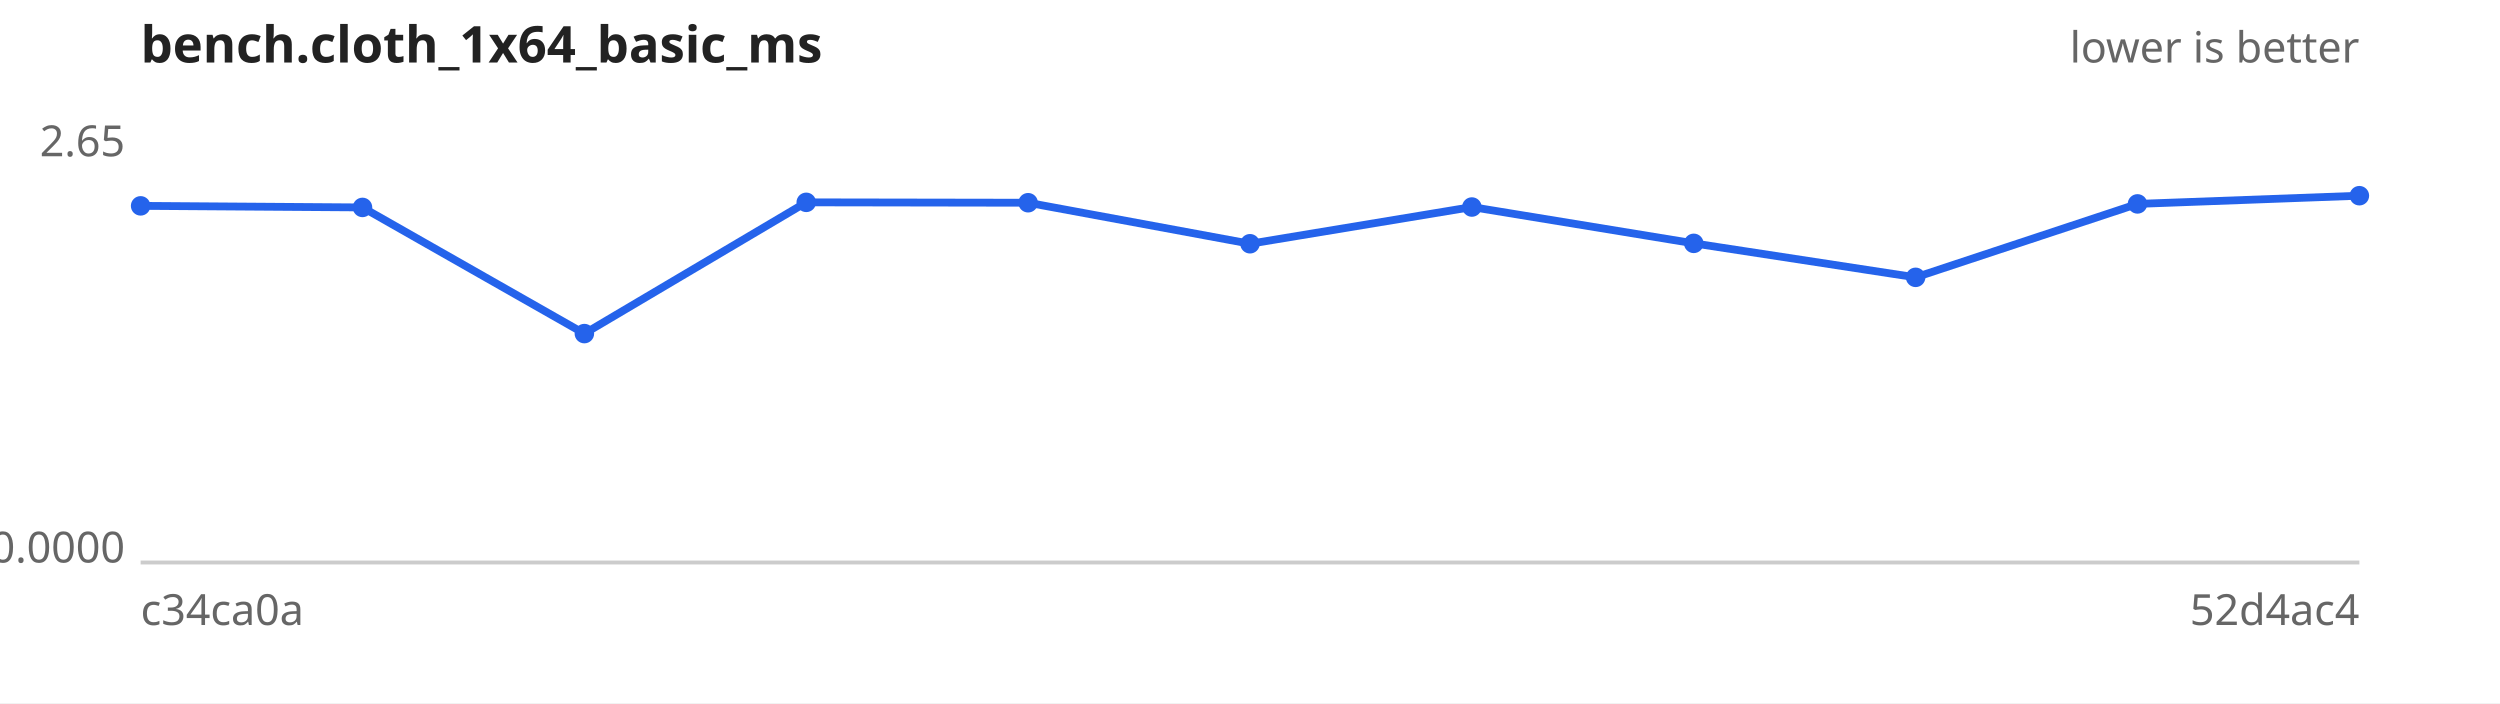
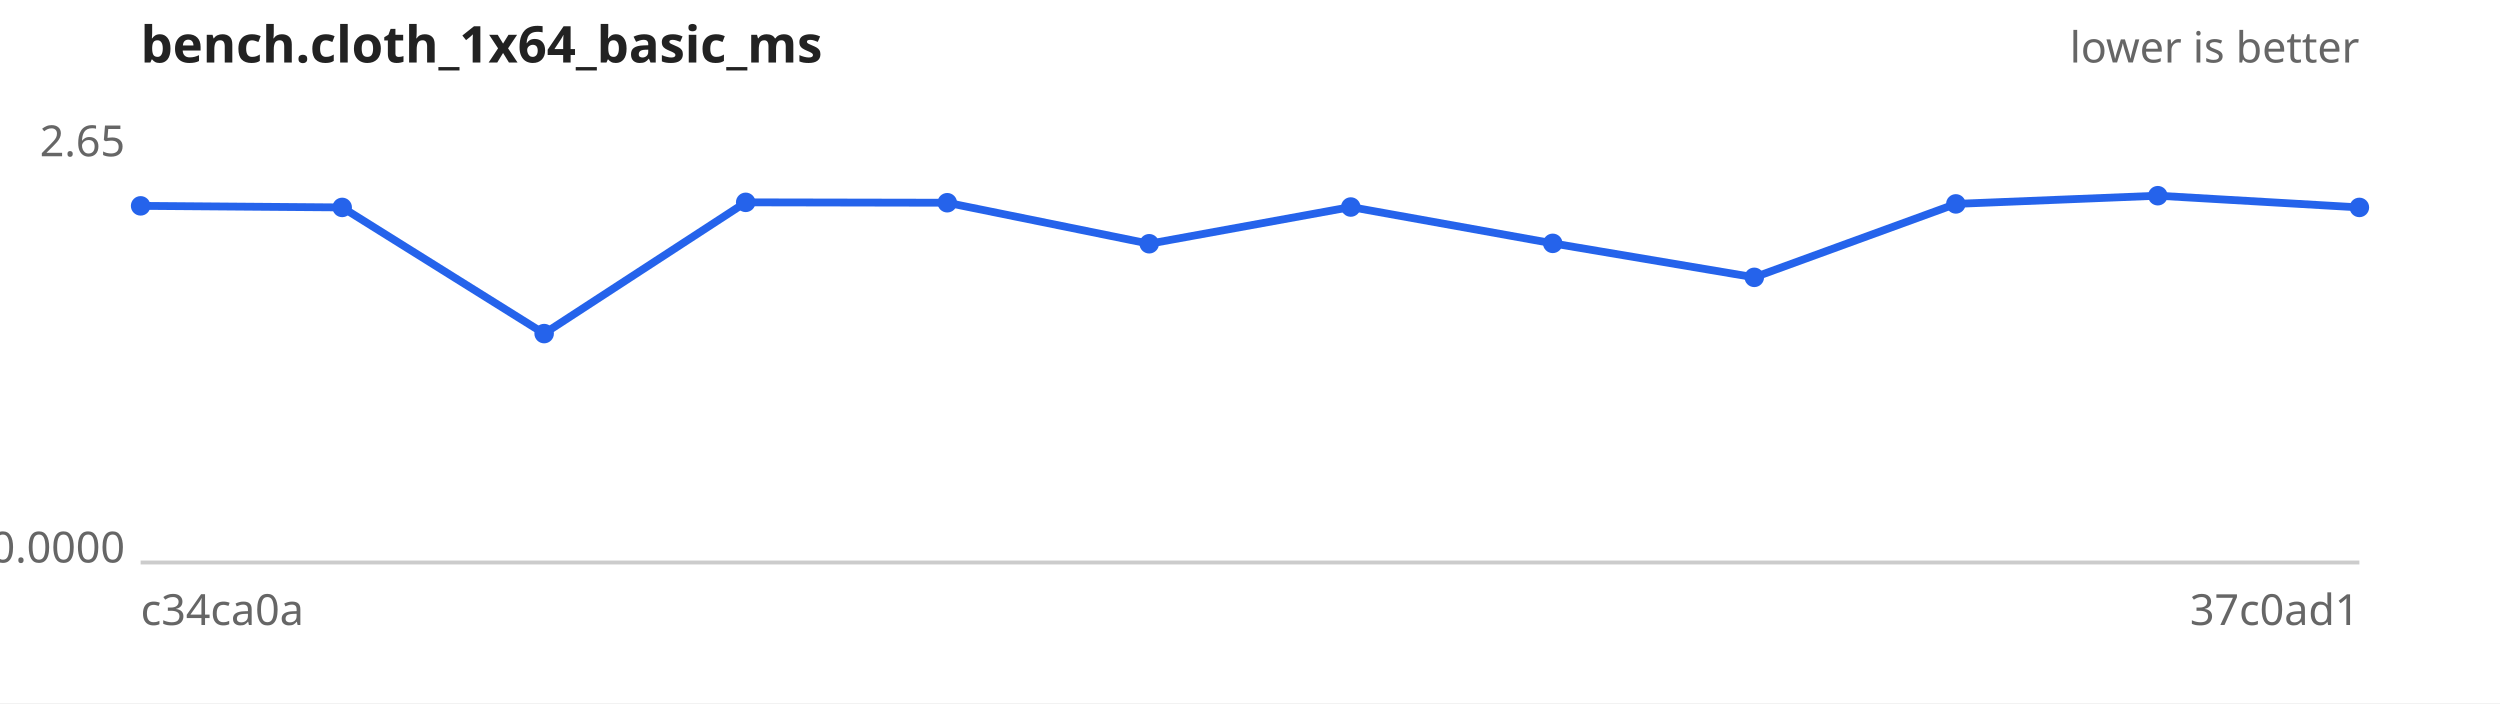
<svg xmlns="http://www.w3.org/2000/svg" width="640" height="180" viewBox="0 0 640 180" font-family="sans-serif" font-size="11">
  <rect width="640" height="180" fill="#ffffff" />
  <text x="36" y="16" font-size="13" font-weight="bold" fill="#222">bench.cloth_1x64_basic_ms</text>
  <text x="604" y="16" text-anchor="end" fill="#666">lower is better</text>
  <line x1="36" y1="144" x2="604" y2="144" stroke="#ccc" />
  <text x="32" y="40.0" text-anchor="end" fill="#666">2.65</text>
  <text x="32" y="144.0" text-anchor="end" fill="#666">0.0000</text>
  <text x="36" y="160" fill="#666">c34ca0a</text>
-   <text x="604" y="160" text-anchor="end" fill="#666">52d4ac4</text>
-   <path d="M36.0,52.7 L92.8,53.1 L149.6,85.4 L206.4,51.8 L263.2,51.9 L320.0,62.4 L376.8,53.0 L433.6,62.3 L490.4,71.0 L547.2,52.2 L604.0,50.1" fill="none" stroke="#2563eb" stroke-width="2" />
+   <text x="604" y="160" text-anchor="end" fill="#666">37c0ad1</text>
+   <path d="M36.0,52.7 L87.6,53.1 L139.3,85.4 L190.9,51.8 L242.5,51.9 L294.2,62.4 L345.8,53.0 L397.5,62.3 L449.1,71.0 L500.7,52.2 L552.4,50.1 L604.0,53.1" fill="none" stroke="#2563eb" stroke-width="2" />
  <g fill="#2563eb">
    <circle cx="36.0" cy="52.7" r="2.5" />
-     <circle cx="92.8" cy="53.1" r="2.5" />
-     <circle cx="149.6" cy="85.4" r="2.5" />
-     <circle cx="206.4" cy="51.8" r="2.5" />
-     <circle cx="263.2" cy="51.9" r="2.5" />
-     <circle cx="320.0" cy="62.4" r="2.5" />
-     <circle cx="376.8" cy="53.0" r="2.5" />
-     <circle cx="433.6" cy="62.3" r="2.5" />
-     <circle cx="490.4" cy="71.0" r="2.5" />
-     <circle cx="547.2" cy="52.2" r="2.5" />
-     <circle cx="604.0" cy="50.1" r="2.5" />
+     <circle cx="87.6" cy="53.1" r="2.5" />
+     <circle cx="139.3" cy="85.4" r="2.5" />
+     <circle cx="190.9" cy="51.8" r="2.5" />
+     <circle cx="242.5" cy="51.9" r="2.5" />
+     <circle cx="294.2" cy="62.4" r="2.5" />
+     <circle cx="345.8" cy="53.0" r="2.5" />
+     <circle cx="397.5" cy="62.3" r="2.5" />
+     <circle cx="449.1" cy="71.0" r="2.5" />
+     <circle cx="500.7" cy="52.2" r="2.5" />
+     <circle cx="552.4" cy="50.1" r="2.5" />
+     <circle cx="604.0" cy="53.1" r="2.5" />
  </g>
</svg>
